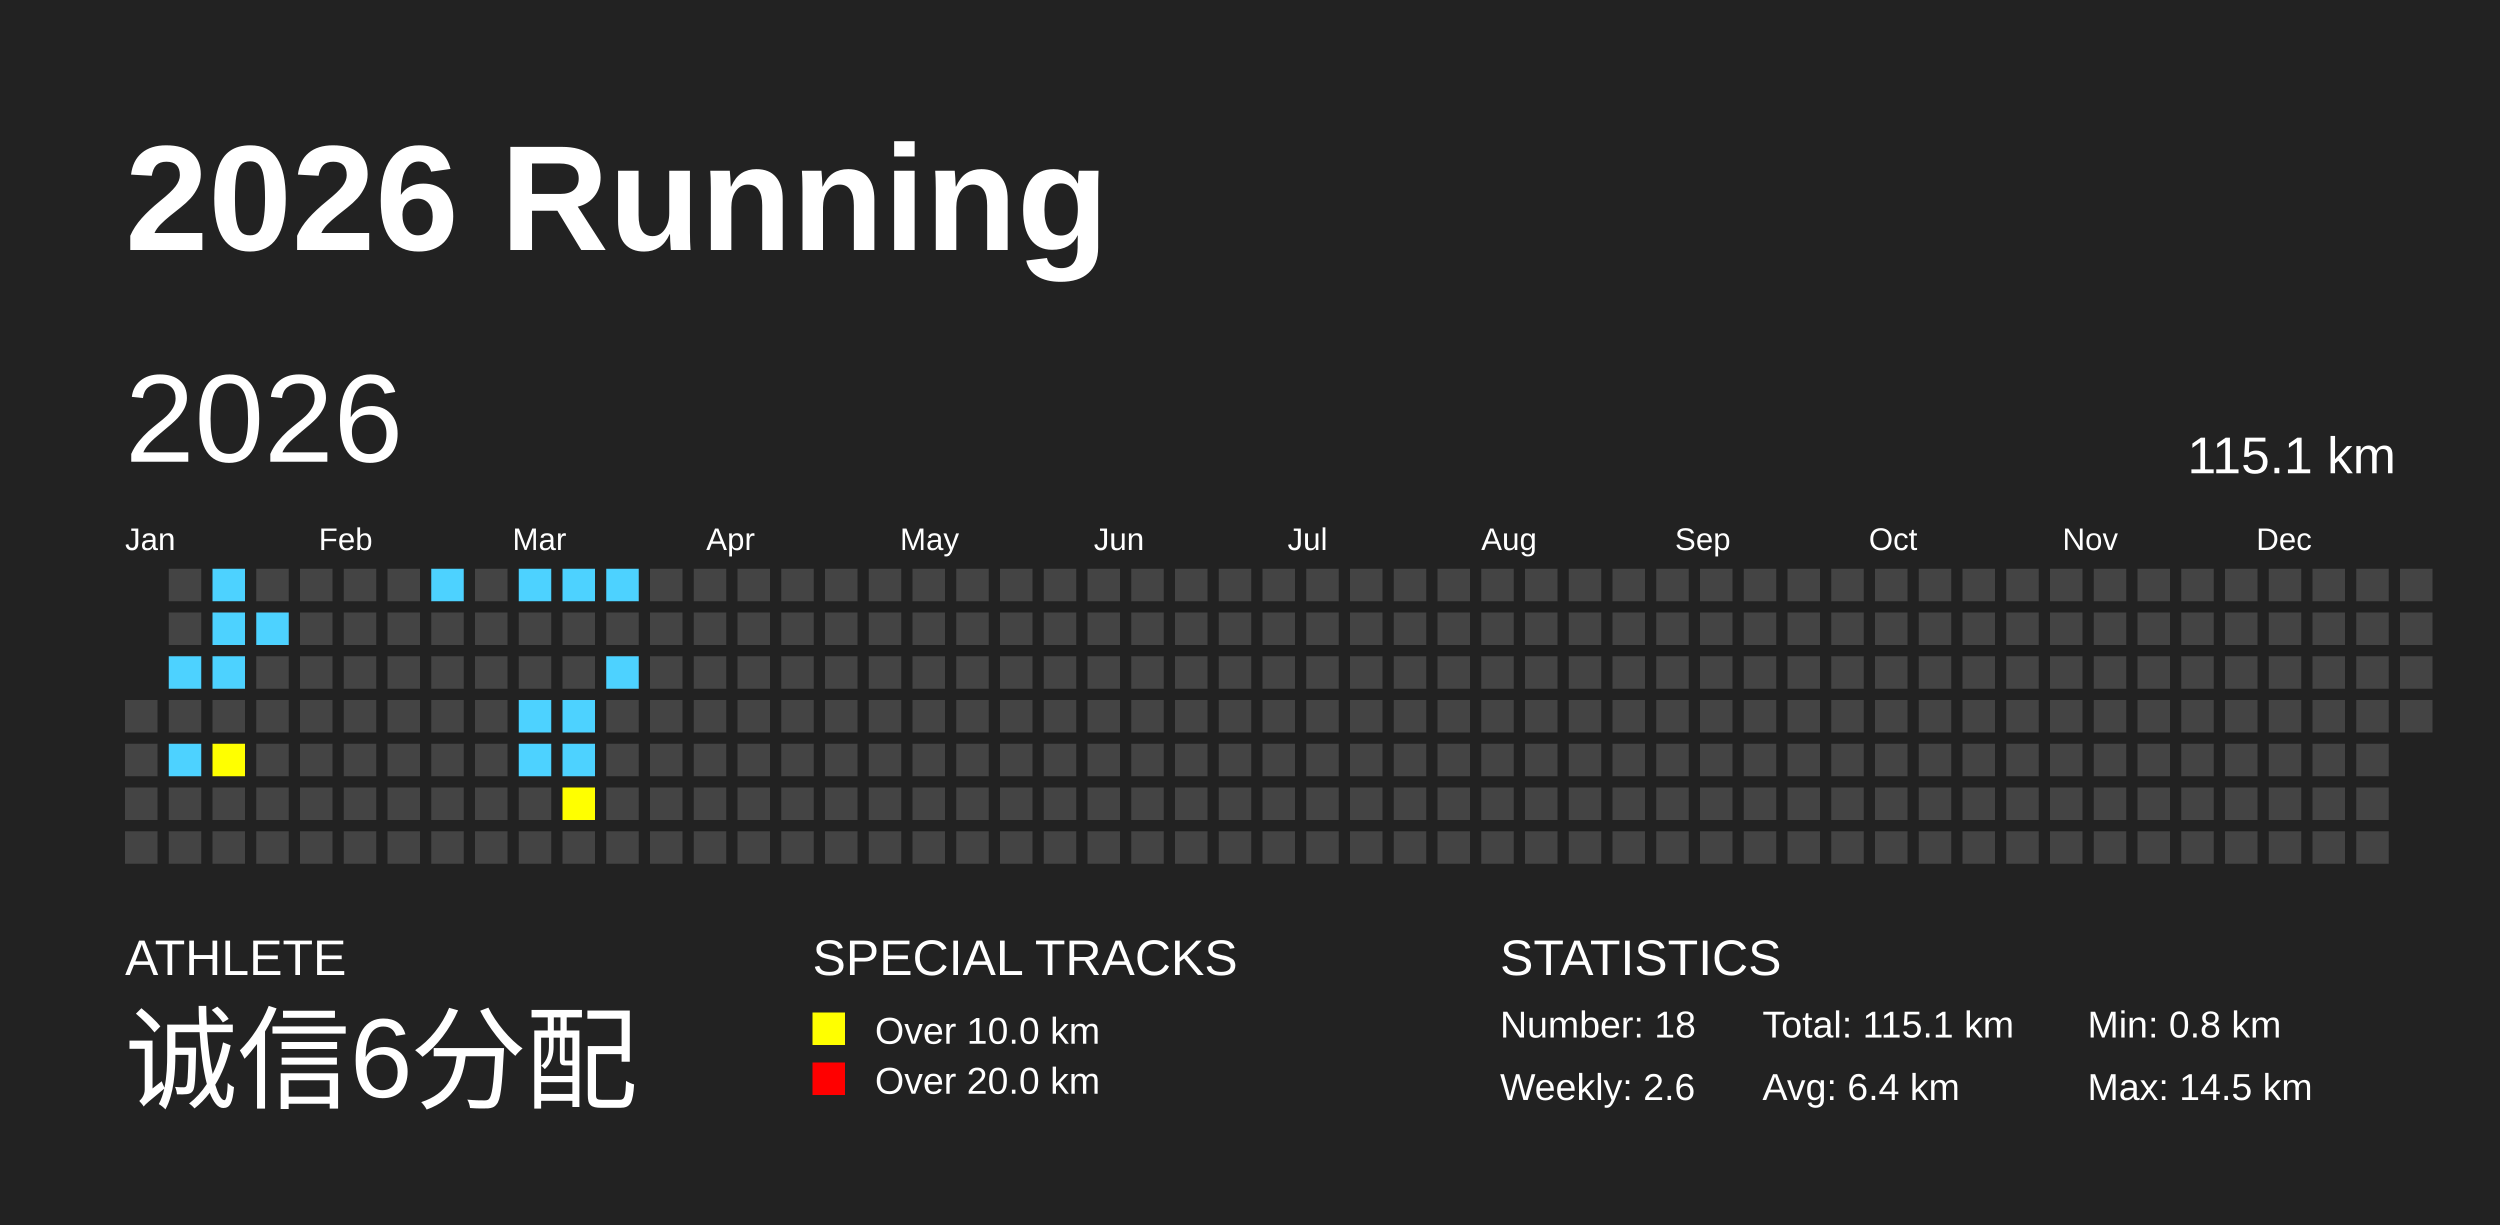
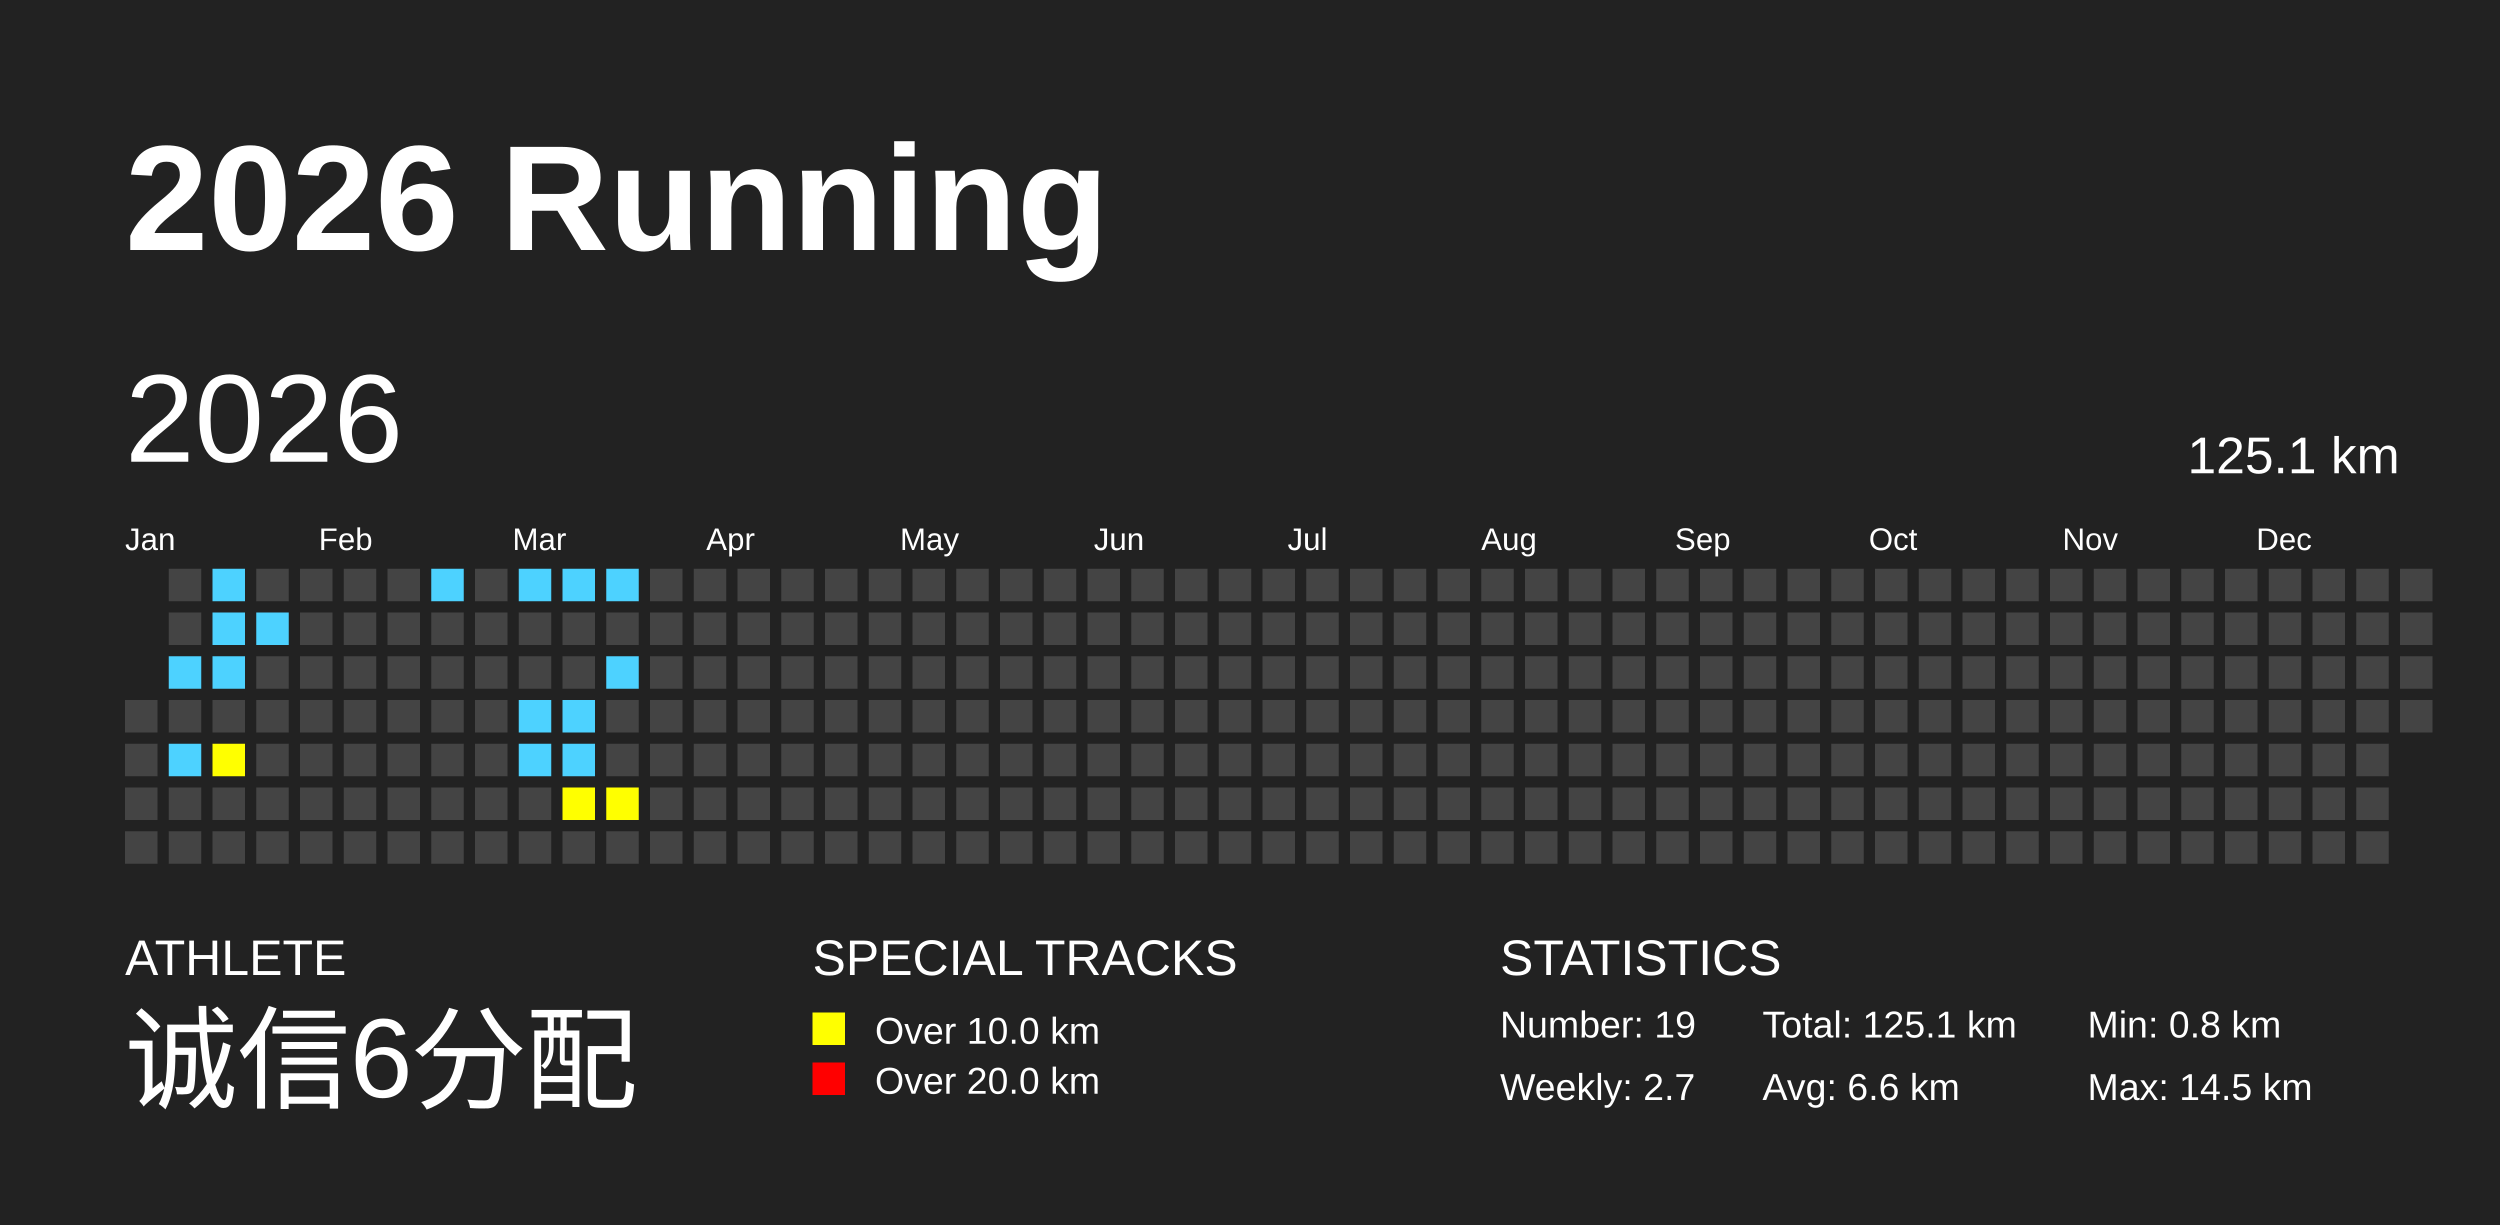
<svg xmlns="http://www.w3.org/2000/svg" baseProfile="full" height="98mm" version="1.1" viewBox="0,0,200,98" width="200mm">
  <defs />
  <rect fill="#222222" height="98" width="200" x="0" y="0" />
  <text fill="#FFFFFF" style="font-size:12px; font-family:Arial; font-weight:bold;" x="10" y="20">2026 Running</text>
  <text fill="#FFFFFF" style="font-size:4px; font-family:Arial" x="10" y="78">ATHLETE</text>
  <text fill="#FFFFFF" style="font-size:9px; font-family:Arial" x="10" y="88">诚信6分配</text>
  <text fill="#FFFFFF" style="font-size:4px; font-family:Arial" x="65" y="78">SPECIAL TRACKS</text>
  <rect fill="yellow" height="2.6" width="2.6" x="65" y="81" />
  <text fill="#FFFFFF" style="font-size:3px; font-family:Arial" x="70" y="83.5">Over 10.0 km</text>
  <rect fill="red" height="2.6" width="2.6" x="65" y="85" />
  <text fill="#FFFFFF" style="font-size:3px; font-family:Arial" x="70" y="87.5">Over 20.0 km</text>
  <text fill="#FFFFFF" style="font-size:4px; font-family:Arial" x="120" y="78">STATISTICS</text>
-   <text fill="#FFFFFF" style="font-size:3px; font-family:Arial" x="120" y="83">Number: 18</text>
-   <text fill="#FFFFFF" style="font-size:3px; font-family:Arial" x="120" y="88">Weekly: 2.6</text>
-   <text fill="#FFFFFF" style="font-size:3px; font-family:Arial" x="141" y="83">Total: 115.1 km</text>
-   <text fill="#FFFFFF" style="font-size:3px; font-family:Arial" x="141" y="88">Avg: 6.4 km</text>
+   <text fill="#FFFFFF" style="font-size:3px; font-family:Arial" x="120" y="83">Number: 19</text>
+   <text fill="#FFFFFF" style="font-size:3px; font-family:Arial" x="120" y="88">Weekly: 2.7</text>
+   <text fill="#FFFFFF" style="font-size:3px; font-family:Arial" x="141" y="83">Total: 125.1 km</text>
+   <text fill="#FFFFFF" style="font-size:3px; font-family:Arial" x="141" y="88">Avg: 6.6 km</text>
  <text fill="#FFFFFF" style="font-size:3px; font-family:Arial" x="167" y="83">Min: 0.8 km</text>
  <text fill="#FFFFFF" style="font-size:3px; font-family:Arial" x="167" y="88">Max: 14.5 km</text>
  <text dominant-baseline="hanging" fill="#FFFFFF" style="font-size:10.0px; font-family:Arial;" x="10" y="30">2026</text>
-   <text dominant-baseline="hanging" fill="#FFFFFF" style="font-size:4.125px; font-family:Arial;" x="175" y="35">115.1 km</text>
+   <text dominant-baseline="hanging" fill="#FFFFFF" style="font-size:4.125px; font-family:Arial;" x="175" y="35">125.1 km</text>
  <text fill="#FFFFFF" style="font-size:2.5px; font-family:Arial" x="10.0" y="44">Jan</text>
  <text fill="#FFFFFF" style="font-size:2.5px; font-family:Arial" x="25.5" y="44">Feb</text>
  <text fill="#FFFFFF" style="font-size:2.5px; font-family:Arial" x="41.0" y="44">Mar</text>
  <text fill="#FFFFFF" style="font-size:2.5px; font-family:Arial" x="56.5" y="44">Apr</text>
  <text fill="#FFFFFF" style="font-size:2.5px; font-family:Arial" x="72.0" y="44">May</text>
  <text fill="#FFFFFF" style="font-size:2.5px; font-family:Arial" x="87.5" y="44">Jun</text>
  <text fill="#FFFFFF" style="font-size:2.5px; font-family:Arial" x="103.0" y="44">Jul</text>
  <text fill="#FFFFFF" style="font-size:2.5px; font-family:Arial" x="118.5" y="44">Aug</text>
  <text fill="#FFFFFF" style="font-size:2.5px; font-family:Arial" x="134.0" y="44">Sep</text>
  <text fill="#FFFFFF" style="font-size:2.5px; font-family:Arial" x="149.5" y="44">Oct</text>
  <text fill="#FFFFFF" style="font-size:2.5px; font-family:Arial" x="165.0" y="44">Nov</text>
  <text fill="#FFFFFF" style="font-size:2.5px; font-family:Arial" x="180.5" y="44">Dec</text>
  <rect fill="#444444" height="2.6" width="2.6" x="10.0" y="56.0" />
  <rect fill="#444444" height="2.6" width="2.6" x="10.0" y="59.5" />
  <rect fill="#444444" height="2.6" width="2.6" x="10.0" y="63.0" />
  <rect fill="#444444" height="2.6" width="2.6" x="10.0" y="66.5" />
  <rect fill="#444444" height="2.6" width="2.6" x="13.5" y="45.5" />
  <rect fill="#444444" height="2.6" width="2.6" x="13.5" y="49.0" />
  <rect fill="#4DD2FF" height="2.6" width="2.6" x="13.5" y="52.5" />
  <rect fill="#444444" height="2.6" width="2.6" x="13.5" y="56.0" />
  <rect fill="#4DD2FF" height="2.6" width="2.6" x="13.5" y="59.5" />
  <rect fill="#444444" height="2.6" width="2.6" x="13.5" y="63.0" />
  <rect fill="#444444" height="2.6" width="2.6" x="13.5" y="66.5" />
  <rect fill="#4DD2FF" height="2.6" width="2.6" x="17.0" y="45.5" />
  <rect fill="#4DD2FF" height="2.6" width="2.6" x="17.0" y="49.0" />
  <rect fill="#4DD2FF" height="2.6" width="2.6" x="17.0" y="52.5" />
  <rect fill="#444444" height="2.6" width="2.6" x="17.0" y="56.0" />
  <rect fill="yellow" height="2.6" width="2.6" x="17.0" y="59.5" />
  <rect fill="#444444" height="2.6" width="2.6" x="17.0" y="63.0" />
  <rect fill="#444444" height="2.6" width="2.6" x="17.0" y="66.5" />
  <rect fill="#444444" height="2.6" width="2.6" x="20.5" y="45.5" />
  <rect fill="#4DD2FF" height="2.6" width="2.6" x="20.5" y="49.0" />
  <rect fill="#444444" height="2.6" width="2.6" x="20.5" y="52.5" />
  <rect fill="#444444" height="2.6" width="2.6" x="20.5" y="56.0" />
  <rect fill="#444444" height="2.6" width="2.6" x="20.5" y="59.5" />
  <rect fill="#444444" height="2.6" width="2.6" x="20.5" y="63.0" />
  <rect fill="#444444" height="2.6" width="2.6" x="20.5" y="66.5" />
  <rect fill="#444444" height="2.6" width="2.6" x="24.0" y="45.5" />
  <rect fill="#444444" height="2.6" width="2.6" x="24.0" y="49.0" />
  <rect fill="#444444" height="2.6" width="2.6" x="24.0" y="52.5" />
  <rect fill="#444444" height="2.6" width="2.6" x="24.0" y="56.0" />
  <rect fill="#444444" height="2.6" width="2.6" x="24.0" y="59.5" />
  <rect fill="#444444" height="2.6" width="2.6" x="24.0" y="63.0" />
  <rect fill="#444444" height="2.6" width="2.6" x="24.0" y="66.5" />
  <rect fill="#444444" height="2.6" width="2.6" x="27.5" y="45.5" />
  <rect fill="#444444" height="2.6" width="2.6" x="27.5" y="49.0" />
  <rect fill="#444444" height="2.6" width="2.6" x="27.5" y="52.5" />
  <rect fill="#444444" height="2.6" width="2.6" x="27.5" y="56.0" />
  <rect fill="#444444" height="2.6" width="2.6" x="27.5" y="59.5" />
  <rect fill="#444444" height="2.6" width="2.6" x="27.5" y="63.0" />
  <rect fill="#444444" height="2.6" width="2.6" x="27.5" y="66.5" />
  <rect fill="#444444" height="2.6" width="2.6" x="31.0" y="45.5" />
  <rect fill="#444444" height="2.6" width="2.6" x="31.0" y="49.0" />
  <rect fill="#444444" height="2.6" width="2.6" x="31.0" y="52.5" />
  <rect fill="#444444" height="2.6" width="2.6" x="31.0" y="56.0" />
  <rect fill="#444444" height="2.6" width="2.6" x="31.0" y="59.5" />
  <rect fill="#444444" height="2.6" width="2.6" x="31.0" y="63.0" />
  <rect fill="#444444" height="2.6" width="2.6" x="31.0" y="66.5" />
  <rect fill="#4DD2FF" height="2.6" width="2.6" x="34.5" y="45.5" />
  <rect fill="#444444" height="2.6" width="2.6" x="34.5" y="49.0" />
  <rect fill="#444444" height="2.6" width="2.6" x="34.5" y="52.5" />
  <rect fill="#444444" height="2.6" width="2.6" x="34.5" y="56.0" />
  <rect fill="#444444" height="2.6" width="2.6" x="34.5" y="59.5" />
  <rect fill="#444444" height="2.6" width="2.6" x="34.5" y="63.0" />
  <rect fill="#444444" height="2.6" width="2.6" x="34.5" y="66.5" />
  <rect fill="#444444" height="2.6" width="2.6" x="38.0" y="45.5" />
  <rect fill="#444444" height="2.6" width="2.6" x="38.0" y="49.0" />
  <rect fill="#444444" height="2.6" width="2.6" x="38.0" y="52.5" />
  <rect fill="#444444" height="2.6" width="2.6" x="38.0" y="56.0" />
  <rect fill="#444444" height="2.6" width="2.6" x="38.0" y="59.5" />
  <rect fill="#444444" height="2.6" width="2.6" x="38.0" y="63.0" />
  <rect fill="#444444" height="2.6" width="2.6" x="38.0" y="66.5" />
  <rect fill="#4DD2FF" height="2.6" width="2.6" x="41.5" y="45.5" />
  <rect fill="#444444" height="2.6" width="2.6" x="41.5" y="49.0" />
  <rect fill="#444444" height="2.6" width="2.6" x="41.5" y="52.5" />
  <rect fill="#4DD2FF" height="2.6" width="2.6" x="41.5" y="56.0" />
  <rect fill="#4DD2FF" height="2.6" width="2.6" x="41.5" y="59.5" />
  <rect fill="#444444" height="2.6" width="2.6" x="41.5" y="63.0" />
  <rect fill="#444444" height="2.6" width="2.6" x="41.5" y="66.5" />
  <rect fill="#4DD2FF" height="2.6" width="2.6" x="45.0" y="45.5" />
  <rect fill="#444444" height="2.6" width="2.6" x="45.0" y="49.0" />
  <rect fill="#444444" height="2.6" width="2.6" x="45.0" y="52.5" />
  <rect fill="#4DD2FF" height="2.6" width="2.6" x="45.0" y="56.0" />
  <rect fill="#4DD2FF" height="2.6" width="2.6" x="45.0" y="59.5" />
  <rect fill="yellow" height="2.6" width="2.6" x="45.0" y="63.0" />
  <rect fill="#444444" height="2.6" width="2.6" x="45.0" y="66.5" />
  <rect fill="#4DD2FF" height="2.6" width="2.6" x="48.5" y="45.5" />
  <rect fill="#444444" height="2.6" width="2.6" x="48.5" y="49.0" />
  <rect fill="#4DD2FF" height="2.6" width="2.6" x="48.5" y="52.5" />
  <rect fill="#444444" height="2.6" width="2.6" x="48.5" y="56.0" />
  <rect fill="#444444" height="2.6" width="2.6" x="48.5" y="59.5" />
-   <rect fill="#444444" height="2.6" width="2.6" x="48.5" y="63.0" />
+   <rect fill="yellow" height="2.6" width="2.6" x="48.5" y="63.0" />
  <rect fill="#444444" height="2.6" width="2.6" x="48.5" y="66.5" />
  <rect fill="#444444" height="2.6" width="2.6" x="52.0" y="45.5" />
  <rect fill="#444444" height="2.6" width="2.6" x="52.0" y="49.0" />
  <rect fill="#444444" height="2.6" width="2.6" x="52.0" y="52.5" />
  <rect fill="#444444" height="2.6" width="2.6" x="52.0" y="56.0" />
  <rect fill="#444444" height="2.6" width="2.6" x="52.0" y="59.5" />
  <rect fill="#444444" height="2.6" width="2.6" x="52.0" y="63.0" />
  <rect fill="#444444" height="2.6" width="2.6" x="52.0" y="66.5" />
  <rect fill="#444444" height="2.6" width="2.6" x="55.5" y="45.5" />
  <rect fill="#444444" height="2.6" width="2.6" x="55.5" y="49.0" />
  <rect fill="#444444" height="2.6" width="2.6" x="55.5" y="52.5" />
  <rect fill="#444444" height="2.6" width="2.6" x="55.5" y="56.0" />
  <rect fill="#444444" height="2.6" width="2.6" x="55.5" y="59.5" />
  <rect fill="#444444" height="2.6" width="2.6" x="55.5" y="63.0" />
  <rect fill="#444444" height="2.6" width="2.6" x="55.5" y="66.5" />
  <rect fill="#444444" height="2.6" width="2.6" x="59.0" y="45.5" />
  <rect fill="#444444" height="2.6" width="2.6" x="59.0" y="49.0" />
  <rect fill="#444444" height="2.6" width="2.6" x="59.0" y="52.5" />
  <rect fill="#444444" height="2.6" width="2.6" x="59.0" y="56.0" />
  <rect fill="#444444" height="2.6" width="2.6" x="59.0" y="59.5" />
  <rect fill="#444444" height="2.6" width="2.6" x="59.0" y="63.0" />
  <rect fill="#444444" height="2.6" width="2.6" x="59.0" y="66.5" />
  <rect fill="#444444" height="2.6" width="2.6" x="62.5" y="45.5" />
  <rect fill="#444444" height="2.6" width="2.6" x="62.5" y="49.0" />
  <rect fill="#444444" height="2.6" width="2.6" x="62.5" y="52.5" />
  <rect fill="#444444" height="2.6" width="2.6" x="62.5" y="56.0" />
  <rect fill="#444444" height="2.6" width="2.6" x="62.5" y="59.5" />
  <rect fill="#444444" height="2.6" width="2.6" x="62.5" y="63.0" />
  <rect fill="#444444" height="2.6" width="2.6" x="62.5" y="66.5" />
  <rect fill="#444444" height="2.6" width="2.6" x="66.0" y="45.5" />
  <rect fill="#444444" height="2.6" width="2.6" x="66.0" y="49.0" />
  <rect fill="#444444" height="2.6" width="2.6" x="66.0" y="52.5" />
  <rect fill="#444444" height="2.6" width="2.6" x="66.0" y="56.0" />
  <rect fill="#444444" height="2.6" width="2.6" x="66.0" y="59.5" />
  <rect fill="#444444" height="2.6" width="2.6" x="66.0" y="63.0" />
  <rect fill="#444444" height="2.6" width="2.6" x="66.0" y="66.5" />
  <rect fill="#444444" height="2.6" width="2.6" x="69.5" y="45.5" />
  <rect fill="#444444" height="2.6" width="2.6" x="69.5" y="49.0" />
  <rect fill="#444444" height="2.6" width="2.6" x="69.5" y="52.5" />
  <rect fill="#444444" height="2.6" width="2.6" x="69.5" y="56.0" />
  <rect fill="#444444" height="2.6" width="2.6" x="69.5" y="59.5" />
  <rect fill="#444444" height="2.6" width="2.6" x="69.5" y="63.0" />
  <rect fill="#444444" height="2.6" width="2.6" x="69.5" y="66.5" />
  <rect fill="#444444" height="2.6" width="2.6" x="73.0" y="45.5" />
  <rect fill="#444444" height="2.6" width="2.6" x="73.0" y="49.0" />
  <rect fill="#444444" height="2.6" width="2.6" x="73.0" y="52.5" />
  <rect fill="#444444" height="2.6" width="2.6" x="73.0" y="56.0" />
  <rect fill="#444444" height="2.6" width="2.6" x="73.0" y="59.5" />
  <rect fill="#444444" height="2.6" width="2.6" x="73.0" y="63.0" />
  <rect fill="#444444" height="2.6" width="2.6" x="73.0" y="66.5" />
  <rect fill="#444444" height="2.6" width="2.6" x="76.5" y="45.5" />
  <rect fill="#444444" height="2.6" width="2.6" x="76.5" y="49.0" />
  <rect fill="#444444" height="2.6" width="2.6" x="76.5" y="52.5" />
  <rect fill="#444444" height="2.6" width="2.6" x="76.5" y="56.0" />
  <rect fill="#444444" height="2.6" width="2.6" x="76.5" y="59.5" />
  <rect fill="#444444" height="2.6" width="2.6" x="76.5" y="63.0" />
  <rect fill="#444444" height="2.6" width="2.6" x="76.5" y="66.5" />
  <rect fill="#444444" height="2.6" width="2.6" x="80.0" y="45.5" />
  <rect fill="#444444" height="2.6" width="2.6" x="80.0" y="49.0" />
  <rect fill="#444444" height="2.6" width="2.6" x="80.0" y="52.5" />
  <rect fill="#444444" height="2.6" width="2.6" x="80.0" y="56.0" />
  <rect fill="#444444" height="2.6" width="2.6" x="80.0" y="59.5" />
  <rect fill="#444444" height="2.6" width="2.6" x="80.0" y="63.0" />
  <rect fill="#444444" height="2.6" width="2.6" x="80.0" y="66.5" />
  <rect fill="#444444" height="2.6" width="2.6" x="83.5" y="45.5" />
  <rect fill="#444444" height="2.6" width="2.6" x="83.5" y="49.0" />
  <rect fill="#444444" height="2.6" width="2.6" x="83.5" y="52.5" />
  <rect fill="#444444" height="2.6" width="2.6" x="83.5" y="56.0" />
  <rect fill="#444444" height="2.6" width="2.6" x="83.5" y="59.5" />
  <rect fill="#444444" height="2.6" width="2.6" x="83.5" y="63.0" />
  <rect fill="#444444" height="2.6" width="2.6" x="83.5" y="66.5" />
  <rect fill="#444444" height="2.6" width="2.6" x="87.0" y="45.5" />
  <rect fill="#444444" height="2.6" width="2.6" x="87.0" y="49.0" />
  <rect fill="#444444" height="2.6" width="2.6" x="87.0" y="52.5" />
  <rect fill="#444444" height="2.6" width="2.6" x="87.0" y="56.0" />
  <rect fill="#444444" height="2.6" width="2.6" x="87.0" y="59.5" />
  <rect fill="#444444" height="2.6" width="2.6" x="87.0" y="63.0" />
  <rect fill="#444444" height="2.6" width="2.6" x="87.0" y="66.5" />
  <rect fill="#444444" height="2.6" width="2.6" x="90.5" y="45.5" />
  <rect fill="#444444" height="2.6" width="2.6" x="90.5" y="49.0" />
  <rect fill="#444444" height="2.6" width="2.6" x="90.5" y="52.5" />
  <rect fill="#444444" height="2.6" width="2.6" x="90.5" y="56.0" />
  <rect fill="#444444" height="2.6" width="2.6" x="90.5" y="59.5" />
  <rect fill="#444444" height="2.6" width="2.6" x="90.5" y="63.0" />
  <rect fill="#444444" height="2.6" width="2.6" x="90.5" y="66.5" />
  <rect fill="#444444" height="2.6" width="2.6" x="94.0" y="45.5" />
  <rect fill="#444444" height="2.6" width="2.6" x="94.0" y="49.0" />
  <rect fill="#444444" height="2.6" width="2.6" x="94.0" y="52.5" />
  <rect fill="#444444" height="2.6" width="2.6" x="94.0" y="56.0" />
  <rect fill="#444444" height="2.6" width="2.6" x="94.0" y="59.5" />
  <rect fill="#444444" height="2.6" width="2.6" x="94.0" y="63.0" />
  <rect fill="#444444" height="2.6" width="2.6" x="94.0" y="66.5" />
  <rect fill="#444444" height="2.6" width="2.6" x="97.5" y="45.5" />
  <rect fill="#444444" height="2.6" width="2.6" x="97.5" y="49.0" />
  <rect fill="#444444" height="2.6" width="2.6" x="97.5" y="52.5" />
  <rect fill="#444444" height="2.6" width="2.6" x="97.5" y="56.0" />
  <rect fill="#444444" height="2.6" width="2.6" x="97.5" y="59.5" />
  <rect fill="#444444" height="2.6" width="2.6" x="97.5" y="63.0" />
  <rect fill="#444444" height="2.6" width="2.6" x="97.5" y="66.5" />
  <rect fill="#444444" height="2.6" width="2.6" x="101.0" y="45.5" />
  <rect fill="#444444" height="2.6" width="2.6" x="101.0" y="49.0" />
  <rect fill="#444444" height="2.6" width="2.6" x="101.0" y="52.5" />
  <rect fill="#444444" height="2.6" width="2.6" x="101.0" y="56.0" />
  <rect fill="#444444" height="2.6" width="2.6" x="101.0" y="59.5" />
  <rect fill="#444444" height="2.6" width="2.6" x="101.0" y="63.0" />
  <rect fill="#444444" height="2.6" width="2.6" x="101.0" y="66.5" />
  <rect fill="#444444" height="2.6" width="2.6" x="104.5" y="45.5" />
  <rect fill="#444444" height="2.6" width="2.6" x="104.5" y="49.0" />
  <rect fill="#444444" height="2.6" width="2.6" x="104.5" y="52.5" />
  <rect fill="#444444" height="2.6" width="2.6" x="104.5" y="56.0" />
  <rect fill="#444444" height="2.6" width="2.6" x="104.5" y="59.5" />
  <rect fill="#444444" height="2.6" width="2.6" x="104.5" y="63.0" />
  <rect fill="#444444" height="2.6" width="2.6" x="104.5" y="66.5" />
  <rect fill="#444444" height="2.6" width="2.6" x="108.0" y="45.5" />
  <rect fill="#444444" height="2.6" width="2.6" x="108.0" y="49.0" />
  <rect fill="#444444" height="2.6" width="2.6" x="108.0" y="52.5" />
  <rect fill="#444444" height="2.6" width="2.6" x="108.0" y="56.0" />
  <rect fill="#444444" height="2.6" width="2.6" x="108.0" y="59.5" />
  <rect fill="#444444" height="2.6" width="2.6" x="108.0" y="63.0" />
  <rect fill="#444444" height="2.6" width="2.6" x="108.0" y="66.5" />
  <rect fill="#444444" height="2.6" width="2.6" x="111.5" y="45.5" />
  <rect fill="#444444" height="2.6" width="2.6" x="111.5" y="49.0" />
  <rect fill="#444444" height="2.6" width="2.6" x="111.5" y="52.5" />
  <rect fill="#444444" height="2.6" width="2.6" x="111.5" y="56.0" />
  <rect fill="#444444" height="2.6" width="2.6" x="111.5" y="59.5" />
  <rect fill="#444444" height="2.6" width="2.6" x="111.5" y="63.0" />
  <rect fill="#444444" height="2.6" width="2.6" x="111.5" y="66.5" />
  <rect fill="#444444" height="2.6" width="2.6" x="115.0" y="45.5" />
  <rect fill="#444444" height="2.6" width="2.6" x="115.0" y="49.0" />
  <rect fill="#444444" height="2.6" width="2.6" x="115.0" y="52.5" />
  <rect fill="#444444" height="2.6" width="2.6" x="115.0" y="56.0" />
  <rect fill="#444444" height="2.6" width="2.6" x="115.0" y="59.5" />
  <rect fill="#444444" height="2.6" width="2.6" x="115.0" y="63.0" />
  <rect fill="#444444" height="2.6" width="2.6" x="115.0" y="66.5" />
  <rect fill="#444444" height="2.6" width="2.6" x="118.5" y="45.5" />
  <rect fill="#444444" height="2.6" width="2.6" x="118.5" y="49.0" />
  <rect fill="#444444" height="2.6" width="2.6" x="118.5" y="52.5" />
  <rect fill="#444444" height="2.6" width="2.6" x="118.5" y="56.0" />
  <rect fill="#444444" height="2.6" width="2.6" x="118.5" y="59.5" />
  <rect fill="#444444" height="2.6" width="2.6" x="118.5" y="63.0" />
  <rect fill="#444444" height="2.6" width="2.6" x="118.5" y="66.5" />
  <rect fill="#444444" height="2.6" width="2.6" x="122.0" y="45.5" />
  <rect fill="#444444" height="2.6" width="2.6" x="122.0" y="49.0" />
  <rect fill="#444444" height="2.6" width="2.6" x="122.0" y="52.5" />
  <rect fill="#444444" height="2.6" width="2.6" x="122.0" y="56.0" />
  <rect fill="#444444" height="2.6" width="2.6" x="122.0" y="59.5" />
  <rect fill="#444444" height="2.6" width="2.6" x="122.0" y="63.0" />
  <rect fill="#444444" height="2.6" width="2.6" x="122.0" y="66.5" />
  <rect fill="#444444" height="2.6" width="2.6" x="125.5" y="45.5" />
  <rect fill="#444444" height="2.6" width="2.6" x="125.5" y="49.0" />
  <rect fill="#444444" height="2.6" width="2.6" x="125.5" y="52.5" />
  <rect fill="#444444" height="2.6" width="2.6" x="125.5" y="56.0" />
  <rect fill="#444444" height="2.6" width="2.6" x="125.5" y="59.5" />
  <rect fill="#444444" height="2.6" width="2.6" x="125.5" y="63.0" />
  <rect fill="#444444" height="2.6" width="2.6" x="125.5" y="66.5" />
  <rect fill="#444444" height="2.6" width="2.6" x="129.0" y="45.5" />
  <rect fill="#444444" height="2.6" width="2.6" x="129.0" y="49.0" />
  <rect fill="#444444" height="2.6" width="2.6" x="129.0" y="52.5" />
  <rect fill="#444444" height="2.6" width="2.6" x="129.0" y="56.0" />
  <rect fill="#444444" height="2.6" width="2.6" x="129.0" y="59.5" />
  <rect fill="#444444" height="2.6" width="2.6" x="129.0" y="63.0" />
  <rect fill="#444444" height="2.6" width="2.6" x="129.0" y="66.5" />
  <rect fill="#444444" height="2.6" width="2.6" x="132.5" y="45.5" />
  <rect fill="#444444" height="2.6" width="2.6" x="132.5" y="49.0" />
  <rect fill="#444444" height="2.6" width="2.6" x="132.5" y="52.5" />
  <rect fill="#444444" height="2.6" width="2.6" x="132.5" y="56.0" />
  <rect fill="#444444" height="2.6" width="2.6" x="132.5" y="59.5" />
  <rect fill="#444444" height="2.6" width="2.6" x="132.5" y="63.0" />
  <rect fill="#444444" height="2.6" width="2.6" x="132.5" y="66.5" />
  <rect fill="#444444" height="2.6" width="2.6" x="136.0" y="45.5" />
  <rect fill="#444444" height="2.6" width="2.6" x="136.0" y="49.0" />
  <rect fill="#444444" height="2.6" width="2.6" x="136.0" y="52.5" />
  <rect fill="#444444" height="2.6" width="2.6" x="136.0" y="56.0" />
  <rect fill="#444444" height="2.6" width="2.6" x="136.0" y="59.5" />
  <rect fill="#444444" height="2.6" width="2.6" x="136.0" y="63.0" />
  <rect fill="#444444" height="2.6" width="2.6" x="136.0" y="66.5" />
  <rect fill="#444444" height="2.6" width="2.6" x="139.5" y="45.5" />
  <rect fill="#444444" height="2.6" width="2.6" x="139.5" y="49.0" />
  <rect fill="#444444" height="2.6" width="2.6" x="139.5" y="52.5" />
  <rect fill="#444444" height="2.6" width="2.6" x="139.5" y="56.0" />
  <rect fill="#444444" height="2.6" width="2.6" x="139.5" y="59.5" />
  <rect fill="#444444" height="2.6" width="2.6" x="139.5" y="63.0" />
  <rect fill="#444444" height="2.6" width="2.6" x="139.5" y="66.5" />
  <rect fill="#444444" height="2.6" width="2.6" x="143.0" y="45.5" />
  <rect fill="#444444" height="2.6" width="2.6" x="143.0" y="49.0" />
  <rect fill="#444444" height="2.6" width="2.6" x="143.0" y="52.5" />
  <rect fill="#444444" height="2.6" width="2.6" x="143.0" y="56.0" />
  <rect fill="#444444" height="2.6" width="2.6" x="143.0" y="59.5" />
  <rect fill="#444444" height="2.6" width="2.6" x="143.0" y="63.0" />
  <rect fill="#444444" height="2.6" width="2.6" x="143.0" y="66.5" />
  <rect fill="#444444" height="2.6" width="2.6" x="146.5" y="45.5" />
  <rect fill="#444444" height="2.6" width="2.6" x="146.5" y="49.0" />
  <rect fill="#444444" height="2.6" width="2.6" x="146.5" y="52.5" />
  <rect fill="#444444" height="2.6" width="2.6" x="146.5" y="56.0" />
  <rect fill="#444444" height="2.6" width="2.6" x="146.5" y="59.5" />
  <rect fill="#444444" height="2.6" width="2.6" x="146.5" y="63.0" />
  <rect fill="#444444" height="2.6" width="2.6" x="146.5" y="66.5" />
  <rect fill="#444444" height="2.6" width="2.6" x="150.0" y="45.5" />
  <rect fill="#444444" height="2.6" width="2.6" x="150.0" y="49.0" />
  <rect fill="#444444" height="2.6" width="2.6" x="150.0" y="52.5" />
  <rect fill="#444444" height="2.6" width="2.6" x="150.0" y="56.0" />
  <rect fill="#444444" height="2.6" width="2.6" x="150.0" y="59.5" />
  <rect fill="#444444" height="2.6" width="2.6" x="150.0" y="63.0" />
  <rect fill="#444444" height="2.6" width="2.6" x="150.0" y="66.5" />
  <rect fill="#444444" height="2.6" width="2.6" x="153.5" y="45.5" />
  <rect fill="#444444" height="2.6" width="2.6" x="153.5" y="49.0" />
  <rect fill="#444444" height="2.6" width="2.6" x="153.5" y="52.5" />
  <rect fill="#444444" height="2.6" width="2.6" x="153.5" y="56.0" />
  <rect fill="#444444" height="2.6" width="2.6" x="153.5" y="59.5" />
  <rect fill="#444444" height="2.6" width="2.6" x="153.5" y="63.0" />
  <rect fill="#444444" height="2.6" width="2.6" x="153.5" y="66.5" />
  <rect fill="#444444" height="2.6" width="2.6" x="157.0" y="45.5" />
  <rect fill="#444444" height="2.6" width="2.6" x="157.0" y="49.0" />
  <rect fill="#444444" height="2.6" width="2.6" x="157.0" y="52.5" />
  <rect fill="#444444" height="2.6" width="2.6" x="157.0" y="56.0" />
  <rect fill="#444444" height="2.6" width="2.6" x="157.0" y="59.5" />
  <rect fill="#444444" height="2.6" width="2.6" x="157.0" y="63.0" />
  <rect fill="#444444" height="2.6" width="2.6" x="157.0" y="66.5" />
  <rect fill="#444444" height="2.6" width="2.6" x="160.5" y="45.5" />
  <rect fill="#444444" height="2.6" width="2.6" x="160.5" y="49.0" />
  <rect fill="#444444" height="2.6" width="2.6" x="160.5" y="52.5" />
  <rect fill="#444444" height="2.6" width="2.6" x="160.5" y="56.0" />
  <rect fill="#444444" height="2.6" width="2.6" x="160.5" y="59.5" />
  <rect fill="#444444" height="2.6" width="2.6" x="160.5" y="63.0" />
  <rect fill="#444444" height="2.6" width="2.6" x="160.5" y="66.5" />
  <rect fill="#444444" height="2.6" width="2.6" x="164.0" y="45.5" />
  <rect fill="#444444" height="2.6" width="2.6" x="164.0" y="49.0" />
  <rect fill="#444444" height="2.6" width="2.6" x="164.0" y="52.5" />
  <rect fill="#444444" height="2.6" width="2.6" x="164.0" y="56.0" />
  <rect fill="#444444" height="2.6" width="2.6" x="164.0" y="59.5" />
  <rect fill="#444444" height="2.6" width="2.6" x="164.0" y="63.0" />
  <rect fill="#444444" height="2.6" width="2.6" x="164.0" y="66.5" />
  <rect fill="#444444" height="2.6" width="2.6" x="167.5" y="45.5" />
  <rect fill="#444444" height="2.6" width="2.6" x="167.5" y="49.0" />
  <rect fill="#444444" height="2.6" width="2.6" x="167.5" y="52.5" />
  <rect fill="#444444" height="2.6" width="2.6" x="167.5" y="56.0" />
  <rect fill="#444444" height="2.6" width="2.6" x="167.5" y="59.5" />
  <rect fill="#444444" height="2.6" width="2.6" x="167.5" y="63.0" />
  <rect fill="#444444" height="2.6" width="2.6" x="167.5" y="66.5" />
  <rect fill="#444444" height="2.6" width="2.6" x="171.0" y="45.5" />
  <rect fill="#444444" height="2.6" width="2.6" x="171.0" y="49.0" />
  <rect fill="#444444" height="2.6" width="2.6" x="171.0" y="52.5" />
  <rect fill="#444444" height="2.6" width="2.6" x="171.0" y="56.0" />
  <rect fill="#444444" height="2.6" width="2.6" x="171.0" y="59.5" />
  <rect fill="#444444" height="2.6" width="2.6" x="171.0" y="63.0" />
  <rect fill="#444444" height="2.6" width="2.6" x="171.0" y="66.5" />
  <rect fill="#444444" height="2.6" width="2.6" x="174.5" y="45.5" />
  <rect fill="#444444" height="2.6" width="2.6" x="174.5" y="49.0" />
  <rect fill="#444444" height="2.6" width="2.6" x="174.5" y="52.5" />
  <rect fill="#444444" height="2.6" width="2.6" x="174.5" y="56.0" />
  <rect fill="#444444" height="2.6" width="2.6" x="174.5" y="59.5" />
  <rect fill="#444444" height="2.6" width="2.6" x="174.5" y="63.0" />
  <rect fill="#444444" height="2.6" width="2.6" x="174.5" y="66.5" />
  <rect fill="#444444" height="2.6" width="2.6" x="178.0" y="45.5" />
  <rect fill="#444444" height="2.6" width="2.6" x="178.0" y="49.0" />
  <rect fill="#444444" height="2.6" width="2.6" x="178.0" y="52.5" />
  <rect fill="#444444" height="2.6" width="2.6" x="178.0" y="56.0" />
  <rect fill="#444444" height="2.6" width="2.6" x="178.0" y="59.5" />
  <rect fill="#444444" height="2.6" width="2.6" x="178.0" y="63.0" />
  <rect fill="#444444" height="2.6" width="2.6" x="178.0" y="66.5" />
  <rect fill="#444444" height="2.6" width="2.6" x="181.5" y="45.5" />
  <rect fill="#444444" height="2.6" width="2.6" x="181.5" y="49.0" />
  <rect fill="#444444" height="2.6" width="2.6" x="181.5" y="52.5" />
  <rect fill="#444444" height="2.6" width="2.6" x="181.5" y="56.0" />
  <rect fill="#444444" height="2.6" width="2.6" x="181.5" y="59.5" />
  <rect fill="#444444" height="2.6" width="2.6" x="181.5" y="63.0" />
  <rect fill="#444444" height="2.6" width="2.6" x="181.5" y="66.5" />
  <rect fill="#444444" height="2.6" width="2.6" x="185.0" y="45.5" />
  <rect fill="#444444" height="2.6" width="2.6" x="185.0" y="49.0" />
  <rect fill="#444444" height="2.6" width="2.6" x="185.0" y="52.5" />
  <rect fill="#444444" height="2.6" width="2.6" x="185.0" y="56.0" />
  <rect fill="#444444" height="2.6" width="2.6" x="185.0" y="59.5" />
  <rect fill="#444444" height="2.6" width="2.6" x="185.0" y="63.0" />
  <rect fill="#444444" height="2.6" width="2.6" x="185.0" y="66.5" />
  <rect fill="#444444" height="2.6" width="2.6" x="188.5" y="45.5" />
  <rect fill="#444444" height="2.6" width="2.6" x="188.5" y="49.0" />
  <rect fill="#444444" height="2.6" width="2.6" x="188.5" y="52.5" />
  <rect fill="#444444" height="2.6" width="2.6" x="188.5" y="56.0" />
  <rect fill="#444444" height="2.6" width="2.6" x="188.5" y="59.5" />
  <rect fill="#444444" height="2.6" width="2.6" x="188.5" y="63.0" />
  <rect fill="#444444" height="2.6" width="2.6" x="188.5" y="66.5" />
  <rect fill="#444444" height="2.6" width="2.6" x="192.0" y="45.5" />
  <rect fill="#444444" height="2.6" width="2.6" x="192.0" y="49.0" />
  <rect fill="#444444" height="2.6" width="2.6" x="192.0" y="52.5" />
  <rect fill="#444444" height="2.6" width="2.6" x="192.0" y="56.0" />
</svg>
